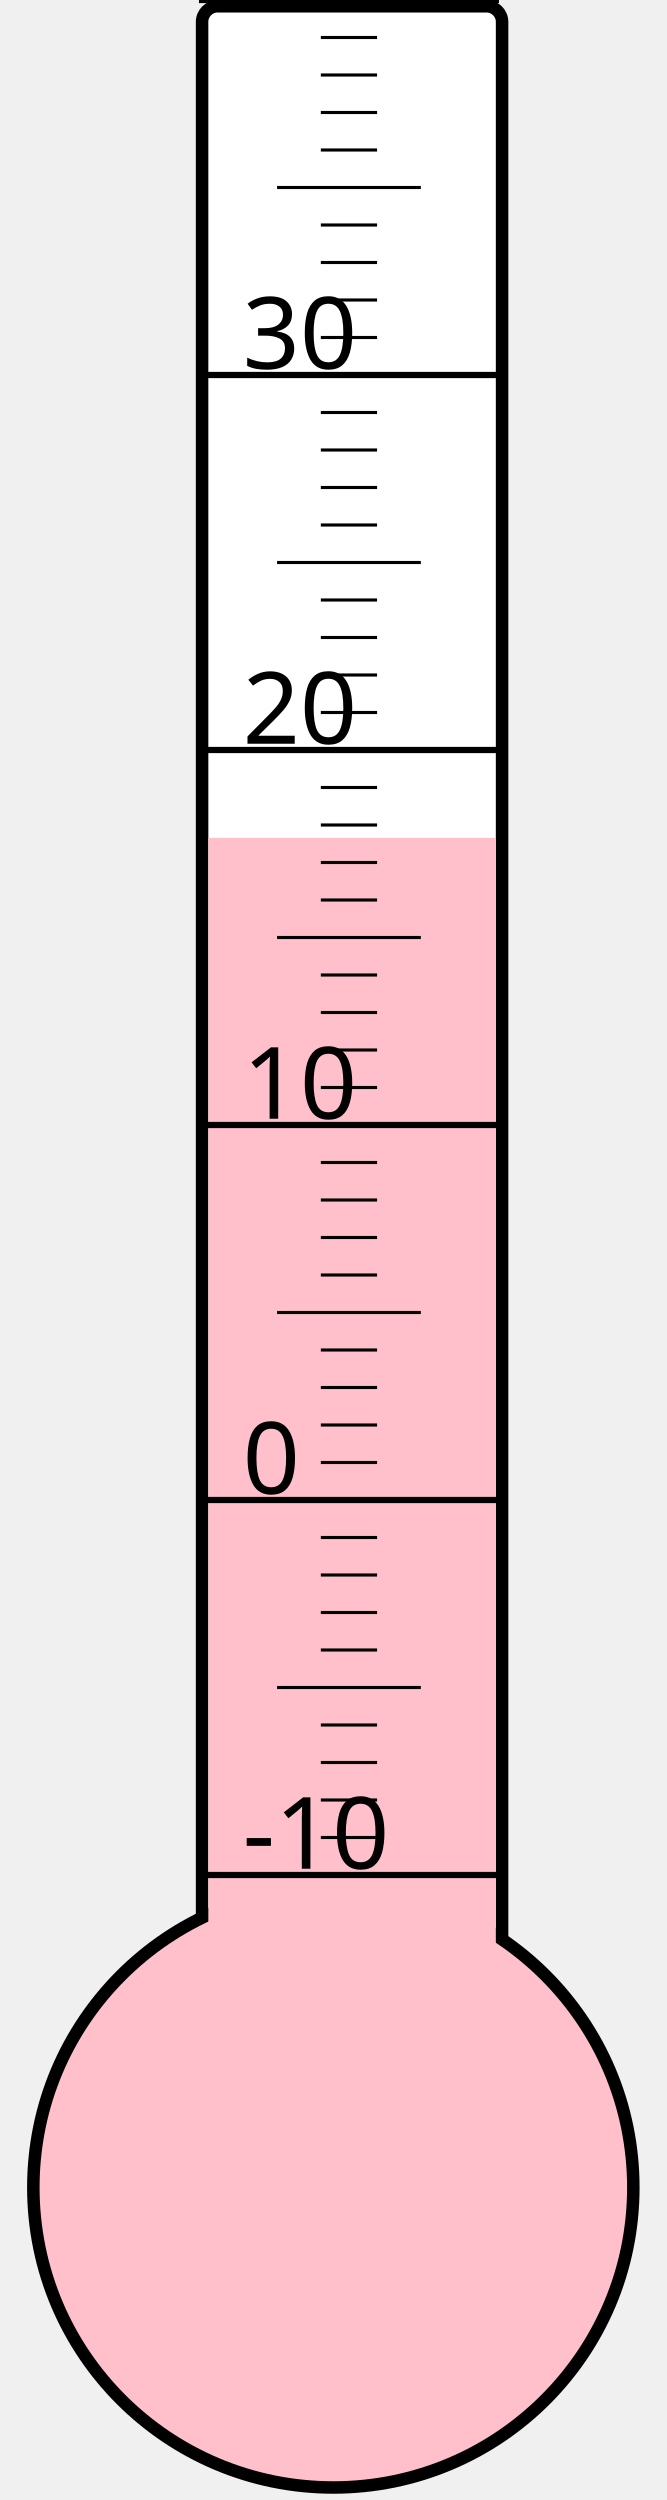
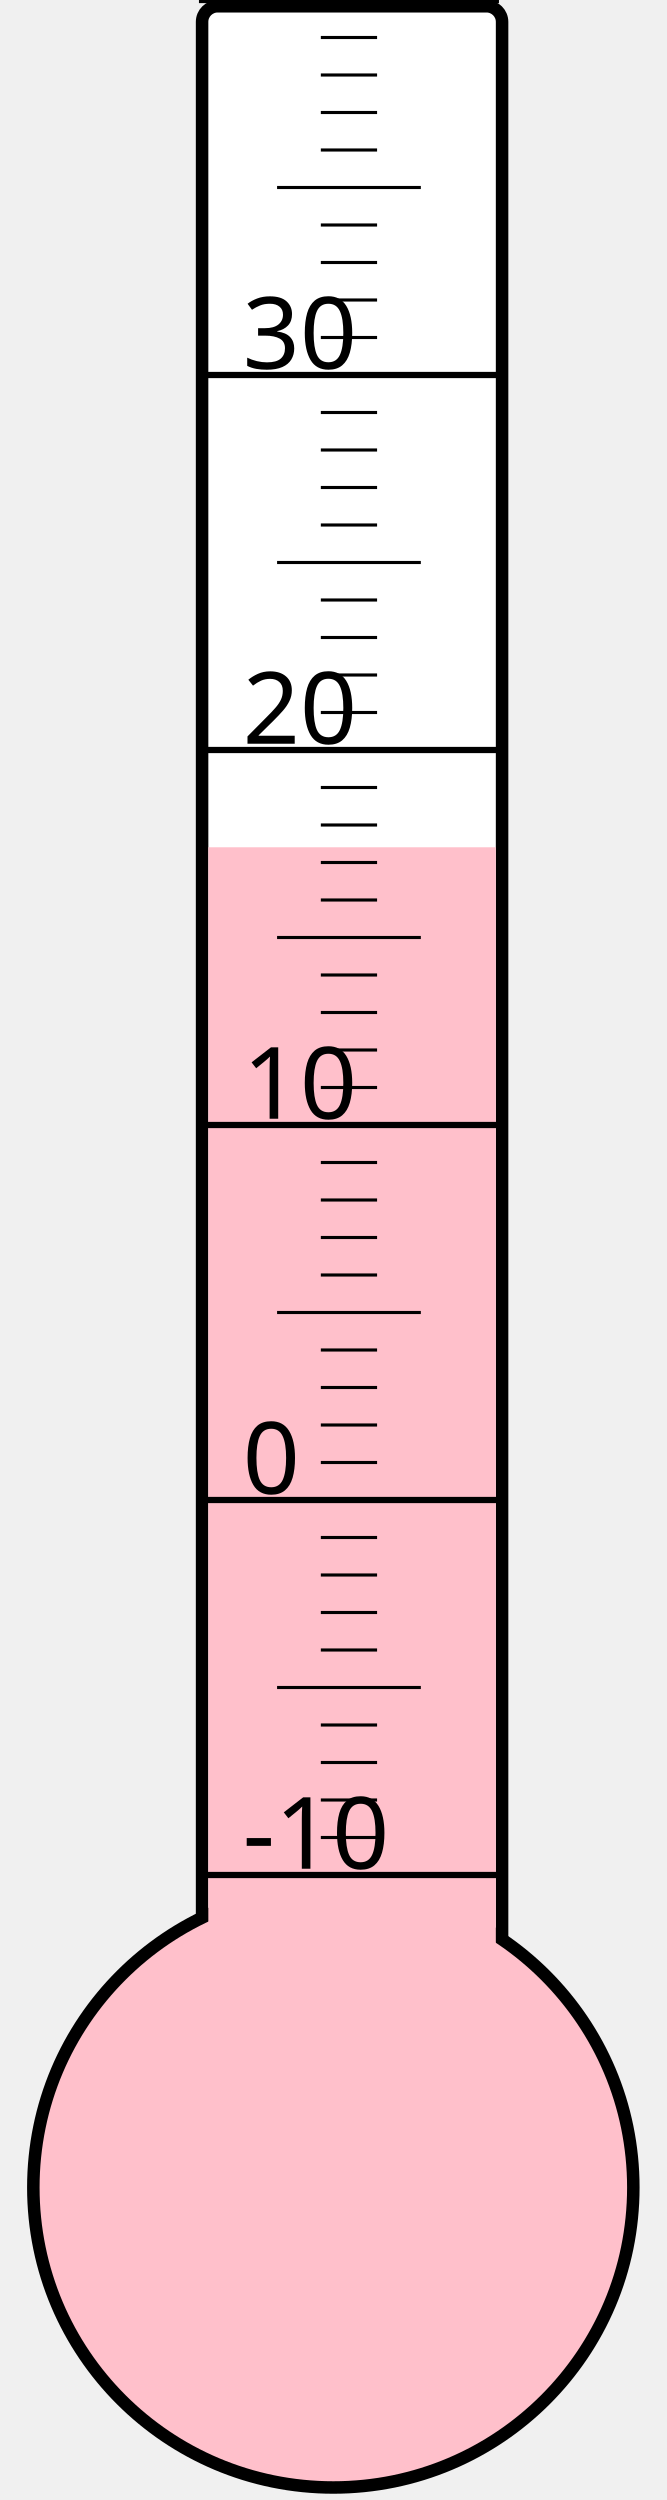
<svg xmlns="http://www.w3.org/2000/svg" width="40px" height="150px" viewBox="0 0 200 800">
  <rect width="200" height="800" x="0" y="0" style="fill: #ffffeb; fill-opacity: 0;" />
  <rect width="96" height="680" x="58" y="2" rx="5" ry="5" style="fill: white; fill-opacity: 1; stroke: black; stroke-width: 4;" />
  <circle cx="100" cy="700" r="96" style="fill: pink; stroke: black; stroke-width: 4;" />
-   <rect width="92" height="431.875" x="60" y="268.125" style="fill: pink; fill-opacity: 1; stroke-width: 0;" />
+   <rect width="92" height="428.875" x="60" y="271.125" style="fill: pink; fill-opacity: 1; stroke-width: 0;" />
  <text x="71" y="598" style="font-family: sans-serif; font-size: 24pt;">-10</text>
  <text x="71" y="478" style="font-family: sans-serif; font-size: 24pt;">0</text>
  <text x="71" y="358" style="font-family: sans-serif; font-size: 24pt;">10</text>
  <text x="71" y="238" style="font-family: sans-serif; font-size: 24pt;">20</text>
  <text x="71" y="118" style="font-family: sans-serif; font-size: 24pt;">30</text>
  <g style="stroke: black;">
    <line x1="57" y1="600" x2="153" y2="600" style="stroke-width: 2;" />
    <line x1="96" y1="588" x2="114" y2="588" style="stroke-width: 1;" />
    <line x1="96" y1="576" x2="114" y2="576" style="stroke-width: 1;" />
    <line x1="96" y1="564" x2="114" y2="564" style="stroke-width: 1;" />
    <line x1="96" y1="552" x2="114" y2="552" style="stroke-width: 1;" />
    <line x1="82" y1="540" x2="128" y2="540" style="stroke-width: 1;" />
    <line x1="96" y1="528" x2="114" y2="528" style="stroke-width: 1;" />
    <line x1="96" y1="516" x2="114" y2="516" style="stroke-width: 1;" />
    <line x1="96" y1="504" x2="114" y2="504" style="stroke-width: 1;" />
    <line x1="96" y1="492" x2="114" y2="492" style="stroke-width: 1;" />
    <line x1="57" y1="480" x2="153" y2="480" style="stroke-width: 2;" />
    <line x1="96" y1="468" x2="114" y2="468" style="stroke-width: 1;" />
    <line x1="96" y1="456" x2="114" y2="456" style="stroke-width: 1;" />
    <line x1="96" y1="444" x2="114" y2="444" style="stroke-width: 1;" />
    <line x1="96" y1="432" x2="114" y2="432" style="stroke-width: 1;" />
    <line x1="82" y1="420" x2="128" y2="420" style="stroke-width: 1;" />
    <line x1="96" y1="408" x2="114" y2="408" style="stroke-width: 1;" />
    <line x1="96" y1="396" x2="114" y2="396" style="stroke-width: 1;" />
    <line x1="96" y1="384" x2="114" y2="384" style="stroke-width: 1;" />
    <line x1="96" y1="372" x2="114" y2="372" style="stroke-width: 1;" />
    <line x1="57" y1="360" x2="153" y2="360" style="stroke-width: 2;" />
    <line x1="96" y1="348" x2="114" y2="348" style="stroke-width: 1;" />
    <line x1="96" y1="336" x2="114" y2="336" style="stroke-width: 1;" />
    <line x1="96" y1="324" x2="114" y2="324" style="stroke-width: 1;" />
    <line x1="96" y1="312" x2="114" y2="312" style="stroke-width: 1;" />
    <line x1="82" y1="300" x2="128" y2="300" style="stroke-width: 1;" />
    <line x1="96" y1="288" x2="114" y2="288" style="stroke-width: 1;" />
    <line x1="96" y1="276" x2="114" y2="276" style="stroke-width: 1;" />
    <line x1="96" y1="264" x2="114" y2="264" style="stroke-width: 1;" />
    <line x1="96" y1="252" x2="114" y2="252" style="stroke-width: 1;" />
    <line x1="57" y1="240" x2="153" y2="240" style="stroke-width: 2;" />
    <line x1="96" y1="228" x2="114" y2="228" style="stroke-width: 1;" />
    <line x1="96" y1="216" x2="114" y2="216" style="stroke-width: 1;" />
    <line x1="96" y1="204" x2="114" y2="204" style="stroke-width: 1;" />
    <line x1="96" y1="192" x2="114" y2="192" style="stroke-width: 1;" />
    <line x1="82" y1="180" x2="128" y2="180" style="stroke-width: 1;" />
    <line x1="96" y1="168" x2="114" y2="168" style="stroke-width: 1;" />
    <line x1="96" y1="156" x2="114" y2="156" style="stroke-width: 1;" />
    <line x1="96" y1="144" x2="114" y2="144" style="stroke-width: 1;" />
    <line x1="96" y1="132" x2="114" y2="132" style="stroke-width: 1;" />
    <line x1="57" y1="120" x2="153" y2="120" style="stroke-width: 2;" />
    <line x1="96" y1="108" x2="114" y2="108" style="stroke-width: 1;" />
    <line x1="96" y1="96" x2="114" y2="96" style="stroke-width: 1;" />
    <line x1="96" y1="84" x2="114" y2="84" style="stroke-width: 1;" />
    <line x1="96" y1="72" x2="114" y2="72" style="stroke-width: 1;" />
    <line x1="82" y1="60" x2="128" y2="60" style="stroke-width: 1;" />
    <line x1="96" y1="48" x2="114" y2="48" style="stroke-width: 1;" />
    <line x1="96" y1="36" x2="114" y2="36" style="stroke-width: 1;" />
    <line x1="96" y1="24" x2="114" y2="24" style="stroke-width: 1;" />
    <line x1="96" y1="12" x2="114" y2="12" style="stroke-width: 1;" />
    <line x1="57" y1="0" x2="153" y2="0" style="stroke-width: 2;" />
  </g>
</svg>
